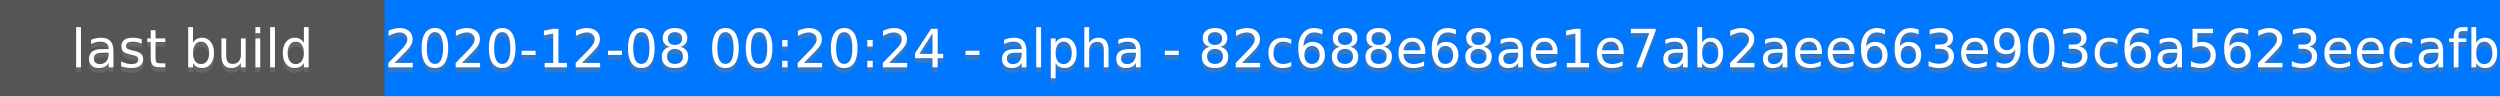
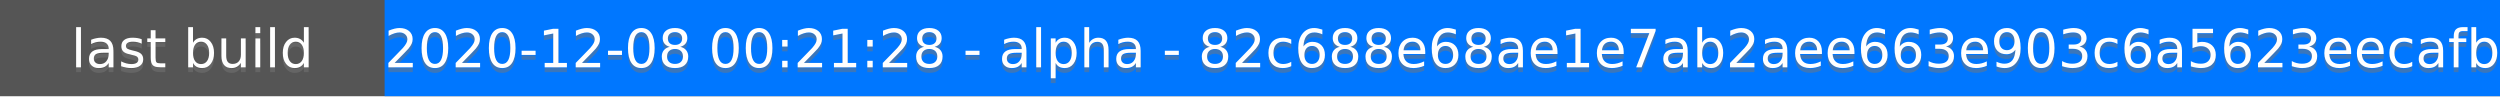
<svg xmlns="http://www.w3.org/2000/svg" height="20" width="520">
  <rect fill="#555" height="20" width="520" />
  <rect fill="#07f" height="20" width="440" x="80" />
  <g fill="#fff" font-family="DejaVu Sans,Verdana,Geneva,sans-serif" font-size="11" text-anchor="middle">
    <text fill-opacity=".5" fill="#777" x="40" y="15">last build</text>
    <text x="40" y="14">last build</text>
-     <text fill-opacity=".5" fill="#777" x="300" y="15">2020-12-08 00:20:24 - alpha - 82c688e68ae1e7ab2aee663e903c6a5623eecafb</text>
-     <text x="300" y="14">2020-12-08 00:20:24 - alpha - 82c688e68ae1e7ab2aee663e903c6a5623eecafb</text>
+     <text fill-opacity=".5" fill="#777" x="300" y="15">2020-12-08 00:21:28 - alpha - 82c688e68ae1e7ab2aee663e903c6a5623eecafb</text>
+     <text x="300" y="14">2020-12-08 00:21:28 - alpha - 82c688e68ae1e7ab2aee663e903c6a5623eecafb</text>
  </g>
</svg>
